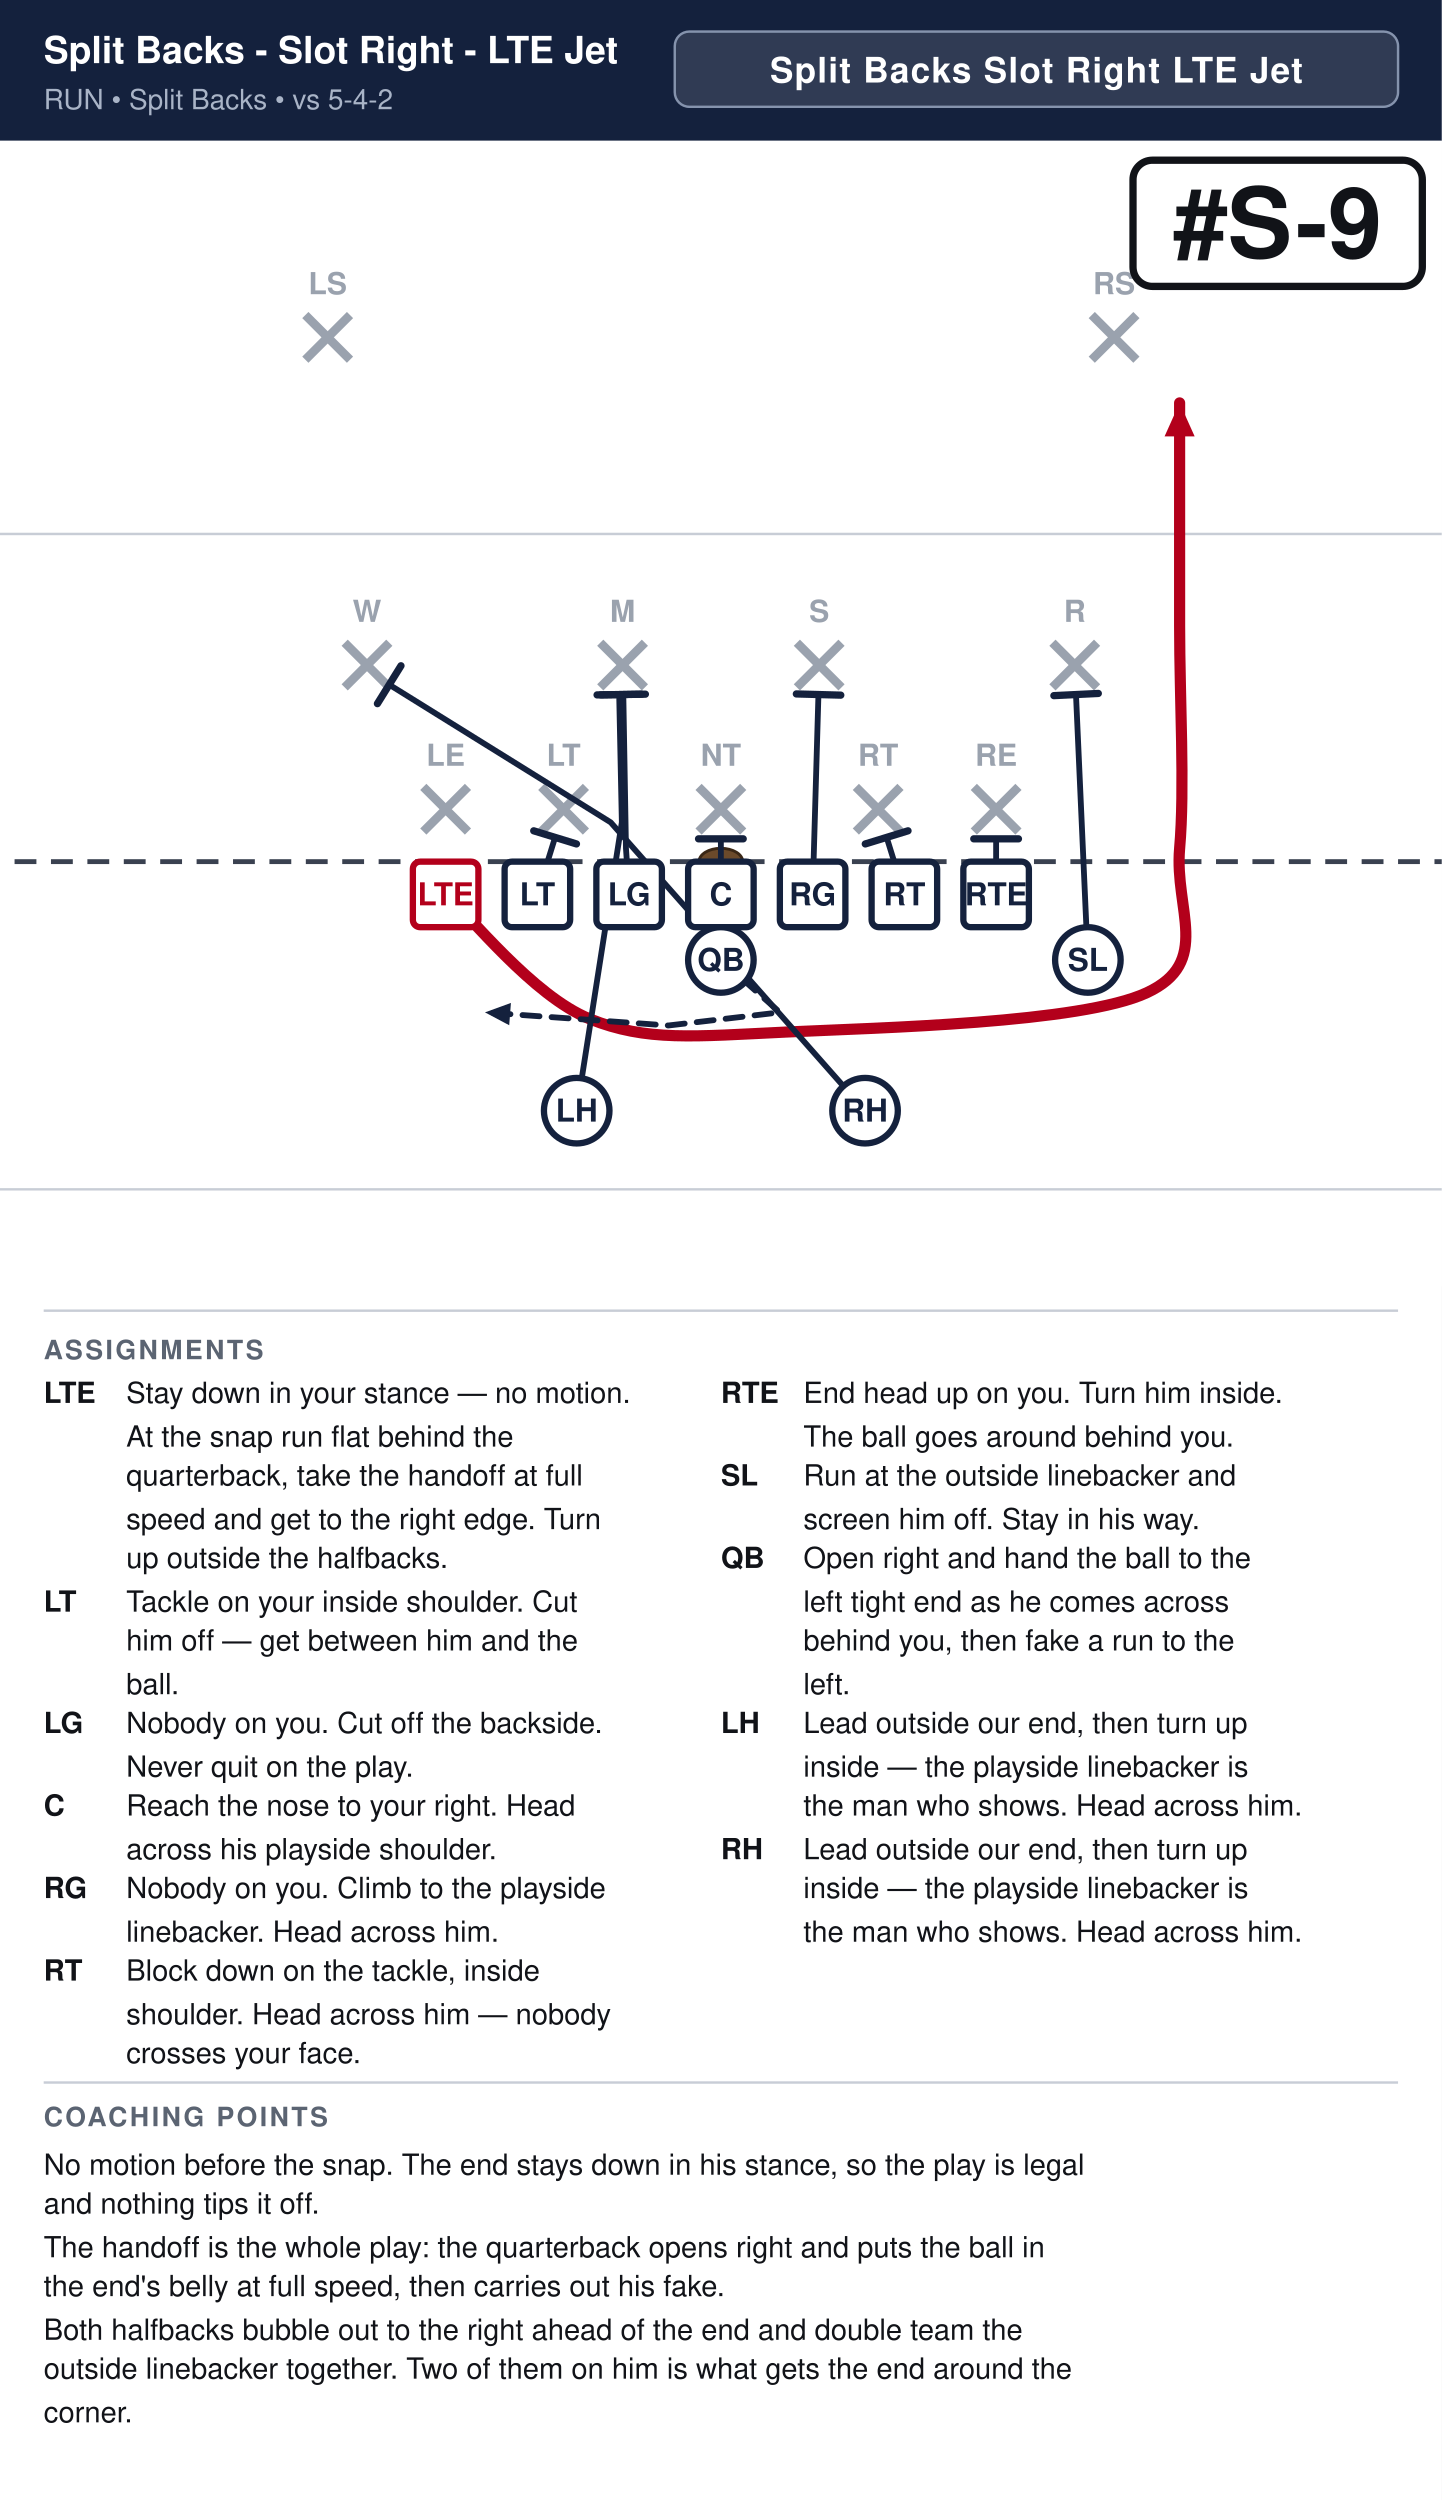
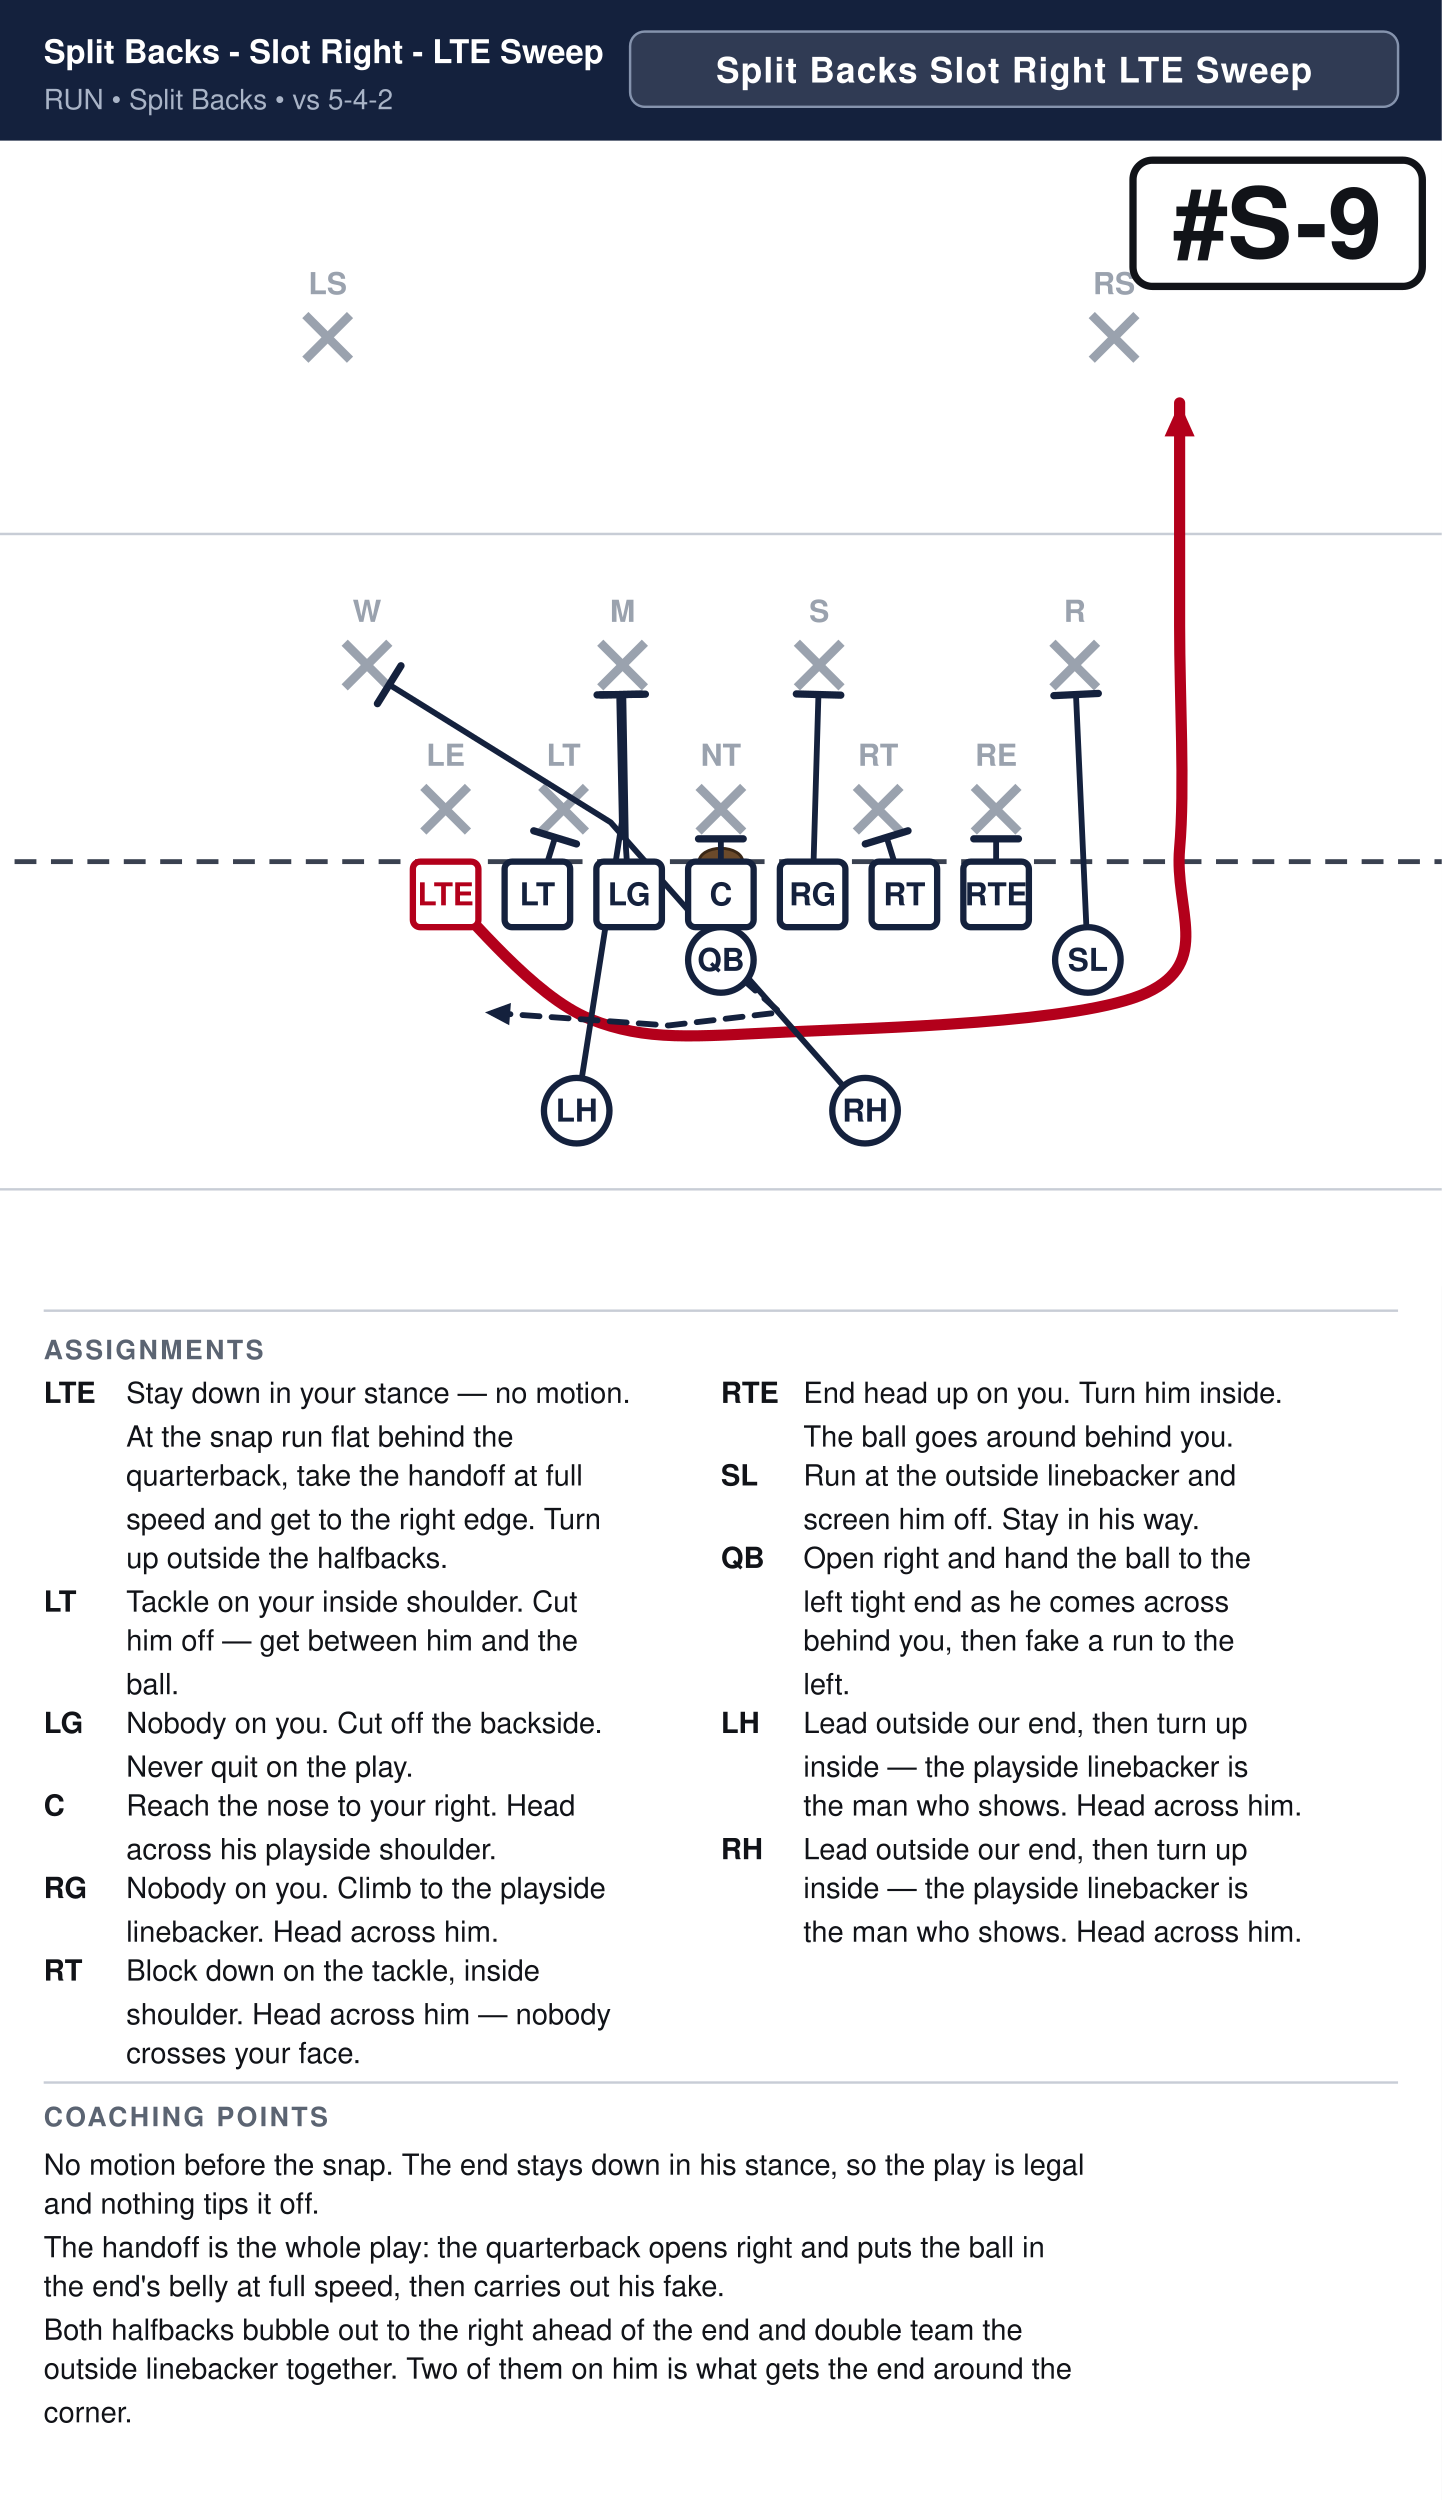
<svg xmlns="http://www.w3.org/2000/svg" width="594" height="1030" viewBox="0 0 594 1030" font-family="Segoe UI, Helvetica, Arial, sans-serif">
  <rect width="100%" height="100%" fill="#ffffff" />
  <rect x="0" y="0" width="594" height="58" fill="#14213d" />
-   <text x="18" y="26" font-size="15.4" font-weight="700" fill="#ffffff">Split Backs - Slot Right - LTE Jet</text>
+   <text x="18" y="26" font-size="13.5" font-weight="700" fill="#ffffff">Split Backs - Slot Right - LTE Sweep</text>
  <text x="18" y="45" font-size="11.5" fill="#a9b4c7">RUN  •  Split Backs  •  vs 5-4-2</text>
-   <rect x="278.0" y="13" width="298.0" height="31" rx="6" fill="#ffffff" fill-opacity="0.12" stroke="#8593ad" stroke-width="1" />
-   <text x="427.0" y="34" text-anchor="middle" font-size="14.5" font-weight="700" fill="#ffffff" letter-spacing="0.5">Split Backs Slot Right LTE Jet</text>
+   <rect x="259.6" y="13" width="316.4" height="31" rx="6" fill="#ffffff" fill-opacity="0.12" stroke="#8593ad" stroke-width="1" />
+   <text x="417.8" y="34" text-anchor="middle" font-size="14.5" font-weight="700" fill="#ffffff" letter-spacing="0.5">Split Backs Slot Right LTE Sweep</text>
  <clipPath id="fieldclip">
    <rect x="0" y="58" width="594" height="472" />
  </clipPath>
  <g clip-path="url(#fieldclip)">
    <g transform="translate(-54.0,31.0)">
      <rect x="0" y="0" width="702" height="513" fill="#ffffff" />
      <line x1="0" y1="459.0" x2="702" y2="459.0" stroke="#c8cdd6" stroke-width="1" />
      <line x1="0" y1="189.0" x2="702" y2="189.0" stroke="#c8cdd6" stroke-width="1" />
      <line x1="0" y1="324.0" x2="702" y2="324.0" stroke="#3a4150" stroke-width="2" stroke-dasharray="9 6" />
      <ellipse cx="351.0" cy="324.0" rx="9" ry="5.5" fill="#6b4a2b" stroke="#3a2716" stroke-width="1.2" />
      <line x1="228.4" y1="293.2" x2="246.8" y2="311.6" stroke="#9aa2ae" stroke-width="3.6" />
      <line x1="246.8" y1="293.2" x2="228.4" y2="311.6" stroke="#9aa2ae" stroke-width="3.6" />
      <text x="237.6" y="284.5" text-anchor="middle" font-size="12.5" fill="#9aa2ae" font-weight="600">LE</text>
      <line x1="277.0" y1="293.2" x2="295.4" y2="311.6" stroke="#9aa2ae" stroke-width="3.6" />
      <line x1="295.4" y1="293.2" x2="277.0" y2="311.6" stroke="#9aa2ae" stroke-width="3.6" />
      <text x="286.2" y="284.5" text-anchor="middle" font-size="12.5" fill="#9aa2ae" font-weight="600">LT</text>
      <line x1="341.8" y1="293.2" x2="360.2" y2="311.6" stroke="#9aa2ae" stroke-width="3.6" />
      <line x1="360.2" y1="293.2" x2="341.8" y2="311.6" stroke="#9aa2ae" stroke-width="3.6" />
      <text x="351.0" y="284.5" text-anchor="middle" font-size="12.5" fill="#9aa2ae" font-weight="600">NT</text>
      <line x1="406.6" y1="293.2" x2="425.0" y2="311.6" stroke="#9aa2ae" stroke-width="3.6" />
      <line x1="425.0" y1="293.2" x2="406.6" y2="311.6" stroke="#9aa2ae" stroke-width="3.6" />
      <text x="415.8" y="284.5" text-anchor="middle" font-size="12.5" fill="#9aa2ae" font-weight="600">RT</text>
      <line x1="455.2" y1="293.2" x2="473.6" y2="311.6" stroke="#9aa2ae" stroke-width="3.6" />
      <line x1="473.6" y1="293.2" x2="455.2" y2="311.6" stroke="#9aa2ae" stroke-width="3.6" />
      <text x="464.4" y="284.5" text-anchor="middle" font-size="12.5" fill="#9aa2ae" font-weight="600">RE</text>
      <line x1="196.0" y1="233.8" x2="214.4" y2="252.2" stroke="#9aa2ae" stroke-width="3.6" />
      <line x1="214.4" y1="233.8" x2="196.0" y2="252.2" stroke="#9aa2ae" stroke-width="3.6" />
      <text x="205.2" y="225.2" text-anchor="middle" font-size="12.5" fill="#9aa2ae" font-weight="600">W</text>
      <line x1="301.3" y1="233.8" x2="319.7" y2="252.2" stroke="#9aa2ae" stroke-width="3.6" />
      <line x1="319.7" y1="233.8" x2="301.3" y2="252.2" stroke="#9aa2ae" stroke-width="3.6" />
      <text x="310.5" y="225.2" text-anchor="middle" font-size="12.5" fill="#9aa2ae" font-weight="600">M</text>
      <line x1="382.3" y1="233.8" x2="400.7" y2="252.2" stroke="#9aa2ae" stroke-width="3.6" />
      <line x1="400.7" y1="233.8" x2="382.3" y2="252.2" stroke="#9aa2ae" stroke-width="3.6" />
      <text x="391.5" y="225.2" text-anchor="middle" font-size="12.5" fill="#9aa2ae" font-weight="600">S</text>
      <line x1="487.6" y1="233.8" x2="506.0" y2="252.2" stroke="#9aa2ae" stroke-width="3.6" />
      <line x1="506.0" y1="233.8" x2="487.6" y2="252.2" stroke="#9aa2ae" stroke-width="3.6" />
      <text x="496.8" y="225.2" text-anchor="middle" font-size="12.5" fill="#9aa2ae" font-weight="600">R</text>
      <line x1="179.8" y1="98.8" x2="198.2" y2="117.2" stroke="#9aa2ae" stroke-width="3.6" />
      <line x1="198.2" y1="98.8" x2="179.8" y2="117.2" stroke="#9aa2ae" stroke-width="3.6" />
      <text x="189.0" y="90.2" text-anchor="middle" font-size="12.5" fill="#9aa2ae" font-weight="600">LS</text>
      <line x1="503.8" y1="98.8" x2="522.2" y2="117.2" stroke="#9aa2ae" stroke-width="3.6" />
      <line x1="522.2" y1="98.8" x2="503.8" y2="117.2" stroke="#9aa2ae" stroke-width="3.6" />
      <text x="513.0" y="90.2" text-anchor="middle" font-size="12.5" fill="#9aa2ae" font-weight="600">RS</text>
      <path d="M237.6,337.5 C247.5,346.1 273.6,379.4 297.0,388.8 C320.4,398.2 339.8,396.0 378.0,394.2 C416.2,392.4 499.5,390.6 526.5,378.0 C553.5,365.4 537.8,343.8 540.0,318.6 C542.2,293.4 540.0,257.4 540.0,226.8 C540.0,196.2 540.0,150.3 540.0,135.0" fill="none" stroke="#b3001b" stroke-width="4.6" stroke-linecap="round" stroke-linejoin="round" />
      <polygon points="540.0,135.0 546.2,148.8 533.8,148.8" fill="#b3001b" />
      <path d="M275.4,337.5 L282.7,314.0" fill="none" stroke="#14213d" stroke-width="2.4" stroke-linecap="round" stroke-linejoin="round" />
      <line x1="273.9" y1="311.3" x2="291.5" y2="316.7" stroke="#14213d" stroke-width="3.0" stroke-linecap="round" />
      <path d="M313.2,337.5 L311.9,318.6 L310.8,255.1" fill="none" stroke="#14213d" stroke-width="2.4" stroke-linecap="round" stroke-linejoin="round" />
      <line x1="301.6" y1="255.3" x2="319.9" y2="255.0" stroke="#14213d" stroke-width="3.0" stroke-linecap="round" />
      <path d="M351.0,337.5 L351.0,314.6" fill="none" stroke="#14213d" stroke-width="2.4" stroke-linecap="round" stroke-linejoin="round" />
      <line x1="341.8" y1="314.6" x2="360.2" y2="314.6" stroke="#14213d" stroke-width="3.0" stroke-linecap="round" />
      <path d="M388.8,337.5 L391.2,255.1" fill="none" stroke="#14213d" stroke-width="2.4" stroke-linecap="round" stroke-linejoin="round" />
      <line x1="382.1" y1="254.9" x2="400.4" y2="255.4" stroke="#14213d" stroke-width="3.0" stroke-linecap="round" />
      <path d="M426.6,337.5 L419.3,314.0" fill="none" stroke="#14213d" stroke-width="2.4" stroke-linecap="round" stroke-linejoin="round" />
      <line x1="410.5" y1="316.7" x2="428.1" y2="311.3" stroke="#14213d" stroke-width="3.0" stroke-linecap="round" />
      <path d="M464.4,337.5 L464.4,314.6" fill="none" stroke="#14213d" stroke-width="2.4" stroke-linecap="round" stroke-linejoin="round" />
      <line x1="455.2" y1="314.6" x2="473.6" y2="314.6" stroke="#14213d" stroke-width="3.0" stroke-linecap="round" />
      <path d="M502.2,364.5 L497.3,255.1" fill="none" stroke="#14213d" stroke-width="2.4" stroke-linecap="round" stroke-linejoin="round" />
      <line x1="488.2" y1="255.6" x2="506.5" y2="254.7" stroke="#14213d" stroke-width="3.0" stroke-linecap="round" />
      <path d="M351.0,364.5 L375.3,386.1 L329.4,391.5 L253.8,386.1" fill="none" stroke="#14213d" stroke-width="2.4" stroke-linecap="round" stroke-linejoin="round" stroke-dasharray="7 5" />
      <polygon points="253.8,386.1 264.5,382.2 263.8,391.4" fill="#14213d" />
      <path d="M410.4,426.6 L305.6,307.8 L214.4,251.1" fill="none" stroke="#14213d" stroke-width="2.4" stroke-linecap="round" stroke-linejoin="round" />
      <line x1="209.5" y1="258.9" x2="219.2" y2="243.3" stroke="#14213d" stroke-width="3.0" stroke-linecap="round" />
      <path d="M291.6,426.6 L310.2,307.8 L309.1,255.1" fill="none" stroke="#14213d" stroke-width="2.4" stroke-linecap="round" stroke-linejoin="round" />
      <line x1="300.0" y1="255.3" x2="318.3" y2="255.0" stroke="#14213d" stroke-width="3.0" stroke-linecap="round" />
      <rect x="224.1" y="324.0" width="27.0" height="27.0" rx="3" fill="#ffffff" stroke="#b3001b" stroke-width="2.6" />
      <text x="237.6" y="342.0" text-anchor="middle" font-size="13" font-weight="700" fill="#b3001b">LTE</text>
      <rect x="261.9" y="324.0" width="27.0" height="27.0" rx="3" fill="#ffffff" stroke="#14213d" stroke-width="2.6" />
      <text x="275.4" y="342.0" text-anchor="middle" font-size="13" font-weight="700" fill="#14213d">LT</text>
      <rect x="299.7" y="324.0" width="27.0" height="27.0" rx="3" fill="#ffffff" stroke="#14213d" stroke-width="2.6" />
      <text x="313.2" y="342.0" text-anchor="middle" font-size="13" font-weight="700" fill="#14213d">LG</text>
      <rect x="337.5" y="324.0" width="27.0" height="27.0" rx="3" fill="#ffffff" stroke="#14213d" stroke-width="2.6" />
      <text x="351.0" y="342.0" text-anchor="middle" font-size="13" font-weight="700" fill="#14213d">C</text>
      <rect x="375.3" y="324.0" width="27.0" height="27.0" rx="3" fill="#ffffff" stroke="#14213d" stroke-width="2.6" />
      <text x="388.8" y="342.0" text-anchor="middle" font-size="13" font-weight="700" fill="#14213d">RG</text>
      <rect x="413.1" y="324.0" width="27.0" height="27.0" rx="3" fill="#ffffff" stroke="#14213d" stroke-width="2.6" />
      <text x="426.6" y="342.0" text-anchor="middle" font-size="13" font-weight="700" fill="#14213d">RT</text>
      <rect x="450.9" y="324.0" width="27.0" height="27.0" rx="3" fill="#ffffff" stroke="#14213d" stroke-width="2.6" />
      <text x="464.4" y="342.0" text-anchor="middle" font-size="13" font-weight="700" fill="#14213d">RTE</text>
      <circle cx="502.2" cy="364.5" r="13.5" fill="#ffffff" stroke="#14213d" stroke-width="2.6" />
      <text x="502.2" y="369.0" text-anchor="middle" font-size="13" font-weight="700" fill="#14213d">SL</text>
      <circle cx="351.0" cy="364.5" r="13.5" fill="#ffffff" stroke="#14213d" stroke-width="2.6" />
      <text x="351.0" y="369.0" text-anchor="middle" font-size="13" font-weight="700" fill="#14213d">QB</text>
      <circle cx="291.6" cy="426.6" r="13.5" fill="#ffffff" stroke="#14213d" stroke-width="2.6" />
      <text x="291.6" y="431.1" text-anchor="middle" font-size="13" font-weight="700" fill="#14213d">LH</text>
      <circle cx="410.4" cy="426.6" r="13.5" fill="#ffffff" stroke="#14213d" stroke-width="2.6" />
      <text x="410.4" y="431.1" text-anchor="middle" font-size="13" font-weight="700" fill="#14213d">RH</text>
      <rect x="520.8" y="35.0" width="119.2" height="52.0" rx="8" fill="#ffffff" stroke="#111318" stroke-width="3" />
      <text x="580.4" y="75.0" text-anchor="middle" font-size="40" font-weight="800" fill="#111318">#S-9</text>
    </g>
  </g>
  <line x1="18" y1="540" x2="576" y2="540" stroke="#c8cdd6" stroke-width="1" />
  <text x="18" y="560" font-size="11" font-weight="700" fill="#5b6472" letter-spacing="1">ASSIGNMENTS</text>
  <text x="18" y="578" font-size="12" font-weight="700" fill="#111318">LTE</text>
  <text x="52" y="578" font-size="12" fill="#111318">Stay down in your stance — no motion.</text>
  <text x="52" y="596" font-size="12" fill="#111318">At the snap run flat behind the</text>
  <text x="52" y="612" font-size="12" fill="#111318">quarterback, take the handoff at full</text>
  <text x="52" y="630" font-size="12" fill="#111318">speed and get to the right edge. Turn</text>
  <text x="52" y="646" font-size="12" fill="#111318">up outside the halfbacks.</text>
  <text x="18" y="664" font-size="12" font-weight="700" fill="#111318">LT</text>
  <text x="52" y="664" font-size="12" fill="#111318">Tackle on your inside shoulder. Cut</text>
  <text x="52" y="680" font-size="12" fill="#111318">him off — get between him and the</text>
  <text x="52" y="698" font-size="12" fill="#111318">ball.</text>
  <text x="18" y="714" font-size="12" font-weight="700" fill="#111318">LG</text>
  <text x="52" y="714" font-size="12" fill="#111318">Nobody on you. Cut off the backside.</text>
  <text x="52" y="732" font-size="12" fill="#111318">Never quit on the play.</text>
  <text x="18" y="748" font-size="12" font-weight="700" fill="#111318">C</text>
  <text x="52" y="748" font-size="12" fill="#111318">Reach the nose to your right. Head</text>
  <text x="52" y="766" font-size="12" fill="#111318">across his playside shoulder.</text>
  <text x="18" y="782" font-size="12" font-weight="700" fill="#111318">RG</text>
  <text x="52" y="782" font-size="12" fill="#111318">Nobody on you. Climb to the playside</text>
  <text x="52" y="800" font-size="12" fill="#111318">linebacker. Head across him.</text>
  <text x="18" y="816" font-size="12" font-weight="700" fill="#111318">RT</text>
  <text x="52" y="816" font-size="12" fill="#111318">Block down on the tackle, inside</text>
  <text x="52" y="834" font-size="12" fill="#111318">shoulder. Head across him — nobody</text>
  <text x="52" y="850" font-size="12" fill="#111318">crosses your face.</text>
  <text x="297" y="578" font-size="12" font-weight="700" fill="#111318">RTE</text>
  <text x="331" y="578" font-size="12" fill="#111318">End head up on you. Turn him inside.</text>
  <text x="331" y="596" font-size="12" fill="#111318">The ball goes around behind you.</text>
  <text x="297" y="612" font-size="12" font-weight="700" fill="#111318">SL</text>
  <text x="331" y="612" font-size="12" fill="#111318">Run at the outside linebacker and</text>
  <text x="331" y="630" font-size="12" fill="#111318">screen him off. Stay in his way.</text>
  <text x="297" y="646" font-size="12" font-weight="700" fill="#111318">QB</text>
  <text x="331" y="646" font-size="12" fill="#111318">Open right and hand the ball to the</text>
  <text x="331" y="664" font-size="12" fill="#111318">left tight end as he comes across</text>
  <text x="331" y="680" font-size="12" fill="#111318">behind you, then fake a run to the</text>
  <text x="331" y="698" font-size="12" fill="#111318">left.</text>
  <text x="297" y="714" font-size="12" font-weight="700" fill="#111318">LH</text>
  <text x="331" y="714" font-size="12" fill="#111318">Lead outside our end, then turn up</text>
  <text x="331" y="732" font-size="12" fill="#111318">inside — the playside linebacker is</text>
  <text x="331" y="748" font-size="12" fill="#111318">the man who shows. Head across him.</text>
  <text x="297" y="766" font-size="12" font-weight="700" fill="#111318">RH</text>
  <text x="331" y="766" font-size="12" fill="#111318">Lead outside our end, then turn up</text>
  <text x="331" y="782" font-size="12" fill="#111318">inside — the playside linebacker is</text>
  <text x="331" y="800" font-size="12" fill="#111318">the man who shows. Head across him.</text>
  <line x1="18" y1="858" x2="576" y2="858" stroke="#c8cdd6" stroke-width="1" />
  <text x="18" y="876" font-size="11" font-weight="700" fill="#5b6472" letter-spacing="1">COACHING POINTS</text>
  <text x="18" y="896" font-size="12" fill="#111318">No motion before the snap. The end stays down in his stance, so the play is legal</text>
  <text x="18" y="912" font-size="12" fill="#111318">and nothing tips it off.</text>
  <text x="18" y="930" font-size="12" fill="#111318">The handoff is the whole play: the quarterback opens right and puts the ball in</text>
  <text x="18" y="946" font-size="12" fill="#111318">the end's belly at full speed, then carries out his fake.</text>
  <text x="18" y="964" font-size="12" fill="#111318">Both halfbacks bubble out to the right ahead of the end and double team the</text>
  <text x="18" y="980" font-size="12" fill="#111318">outside linebacker together. Two of them on him is what gets the end around the</text>
  <text x="18" y="998" font-size="12" fill="#111318">corner.</text>
</svg>
